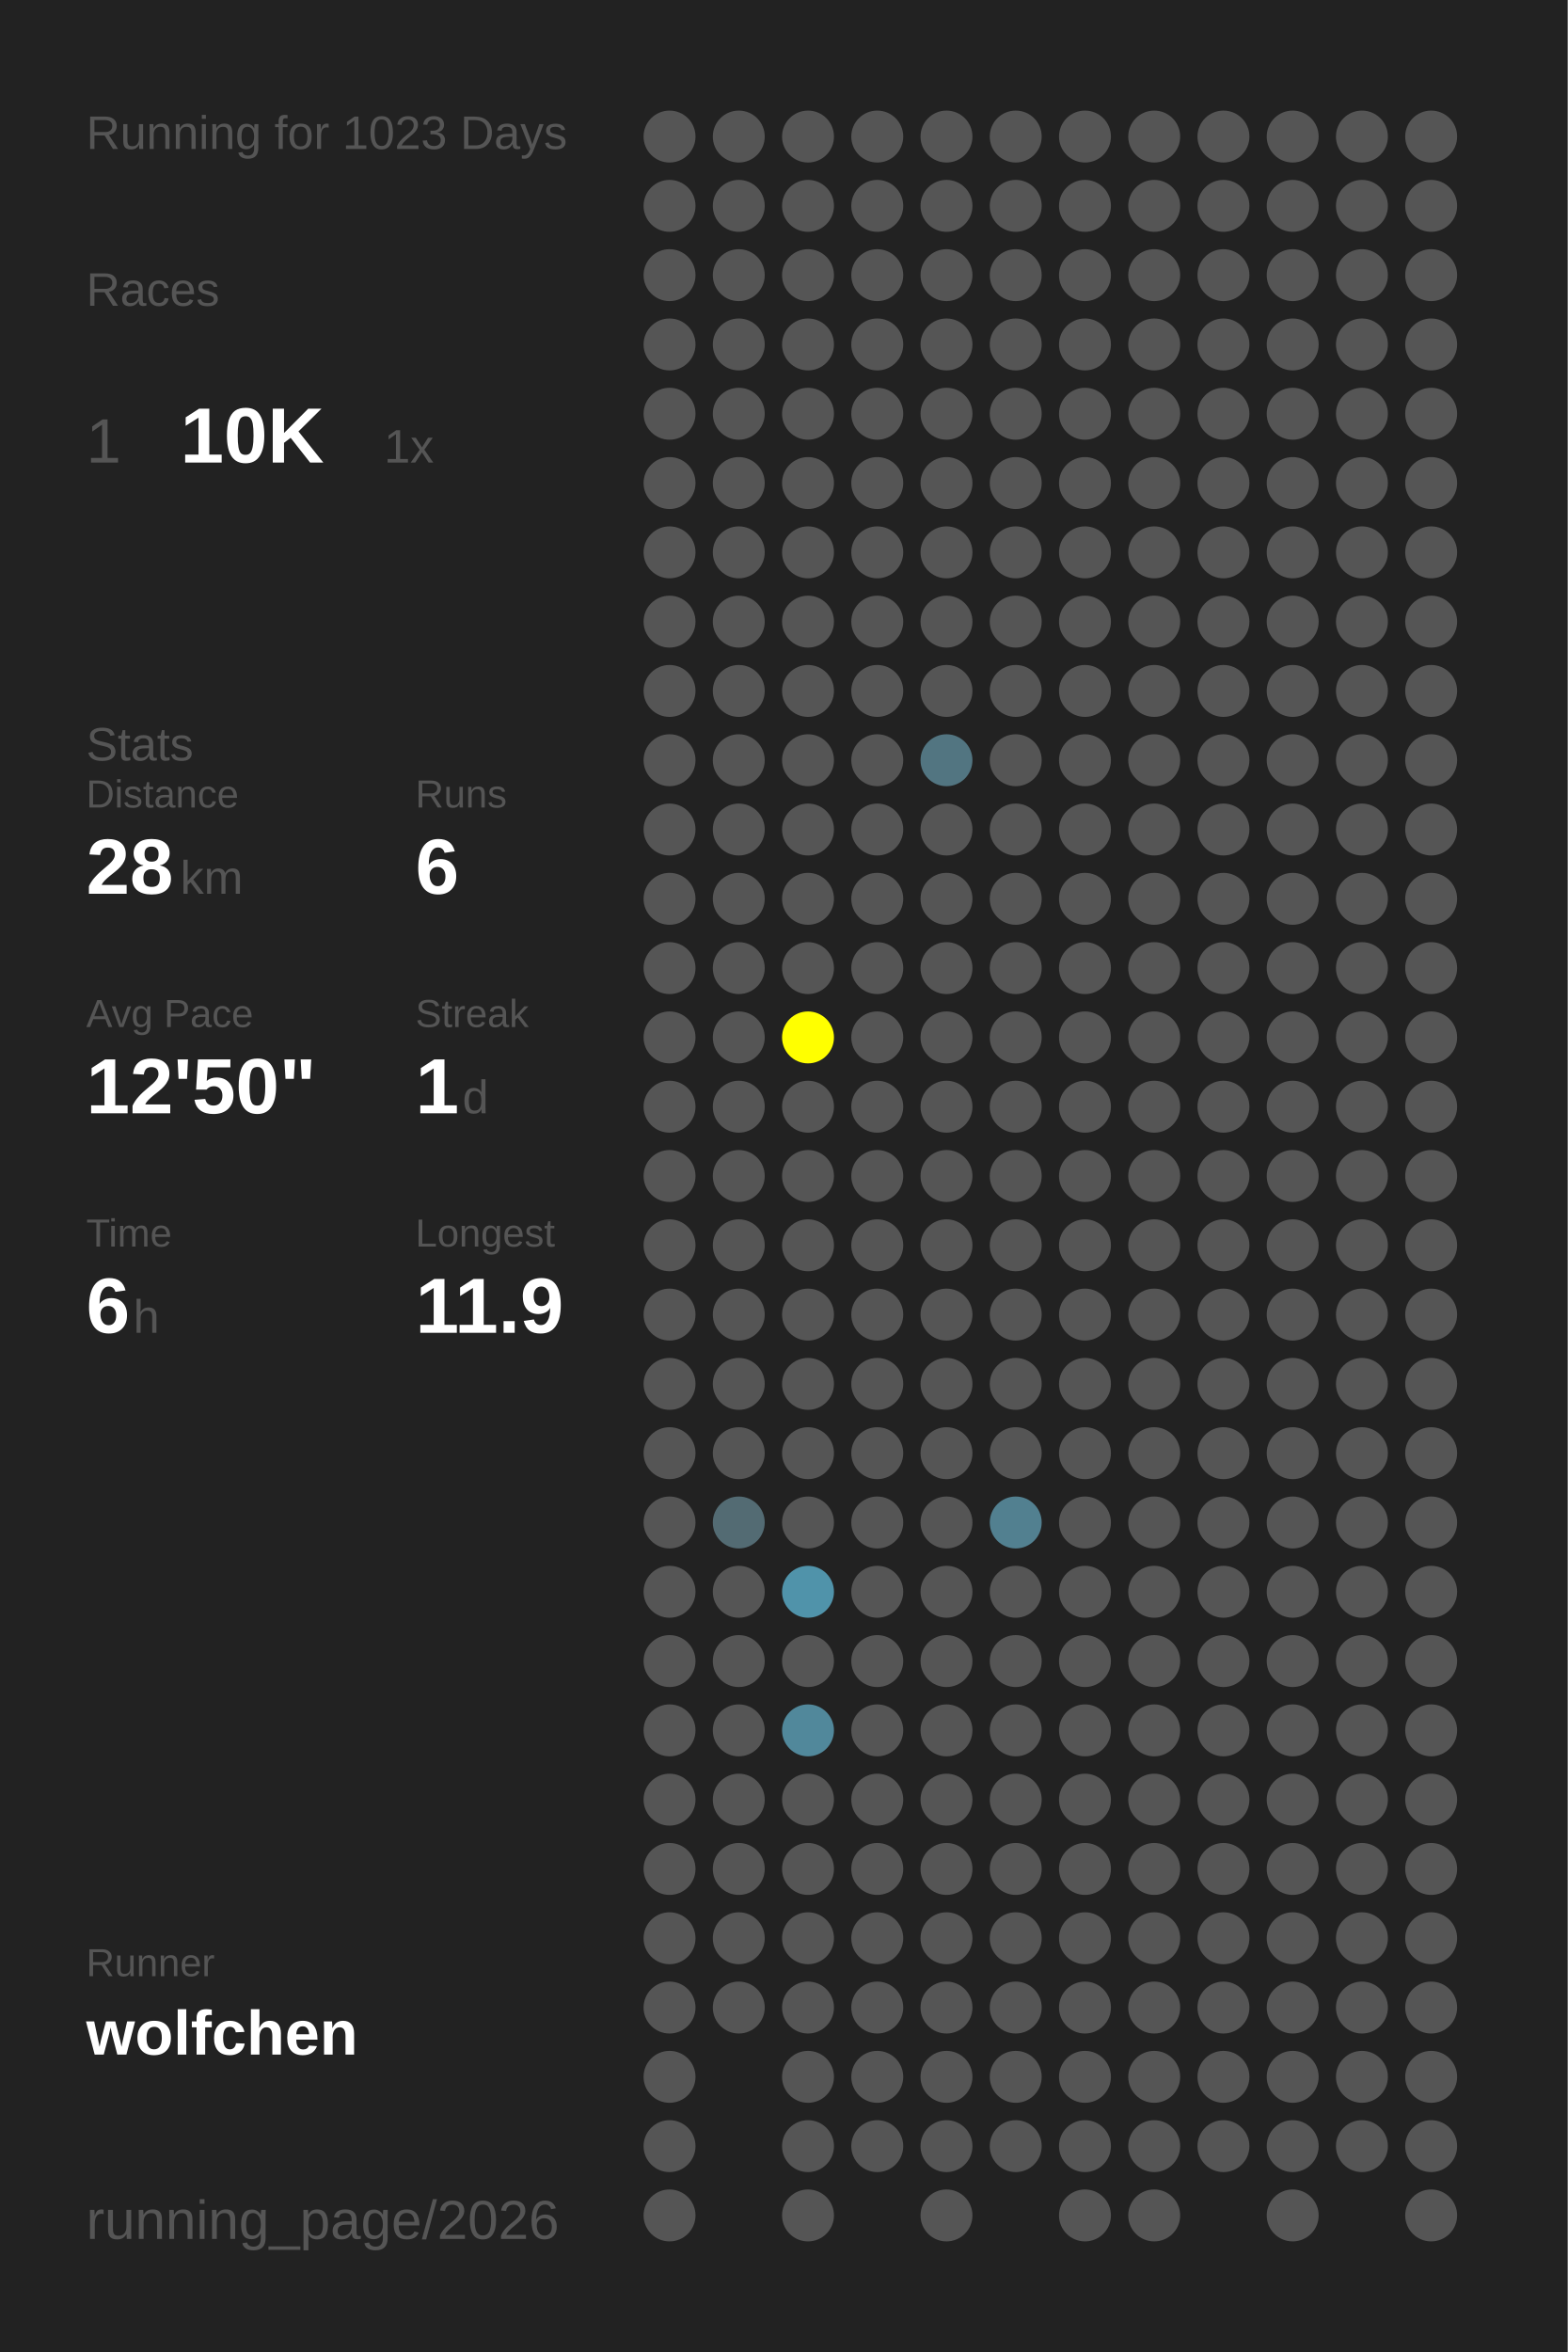
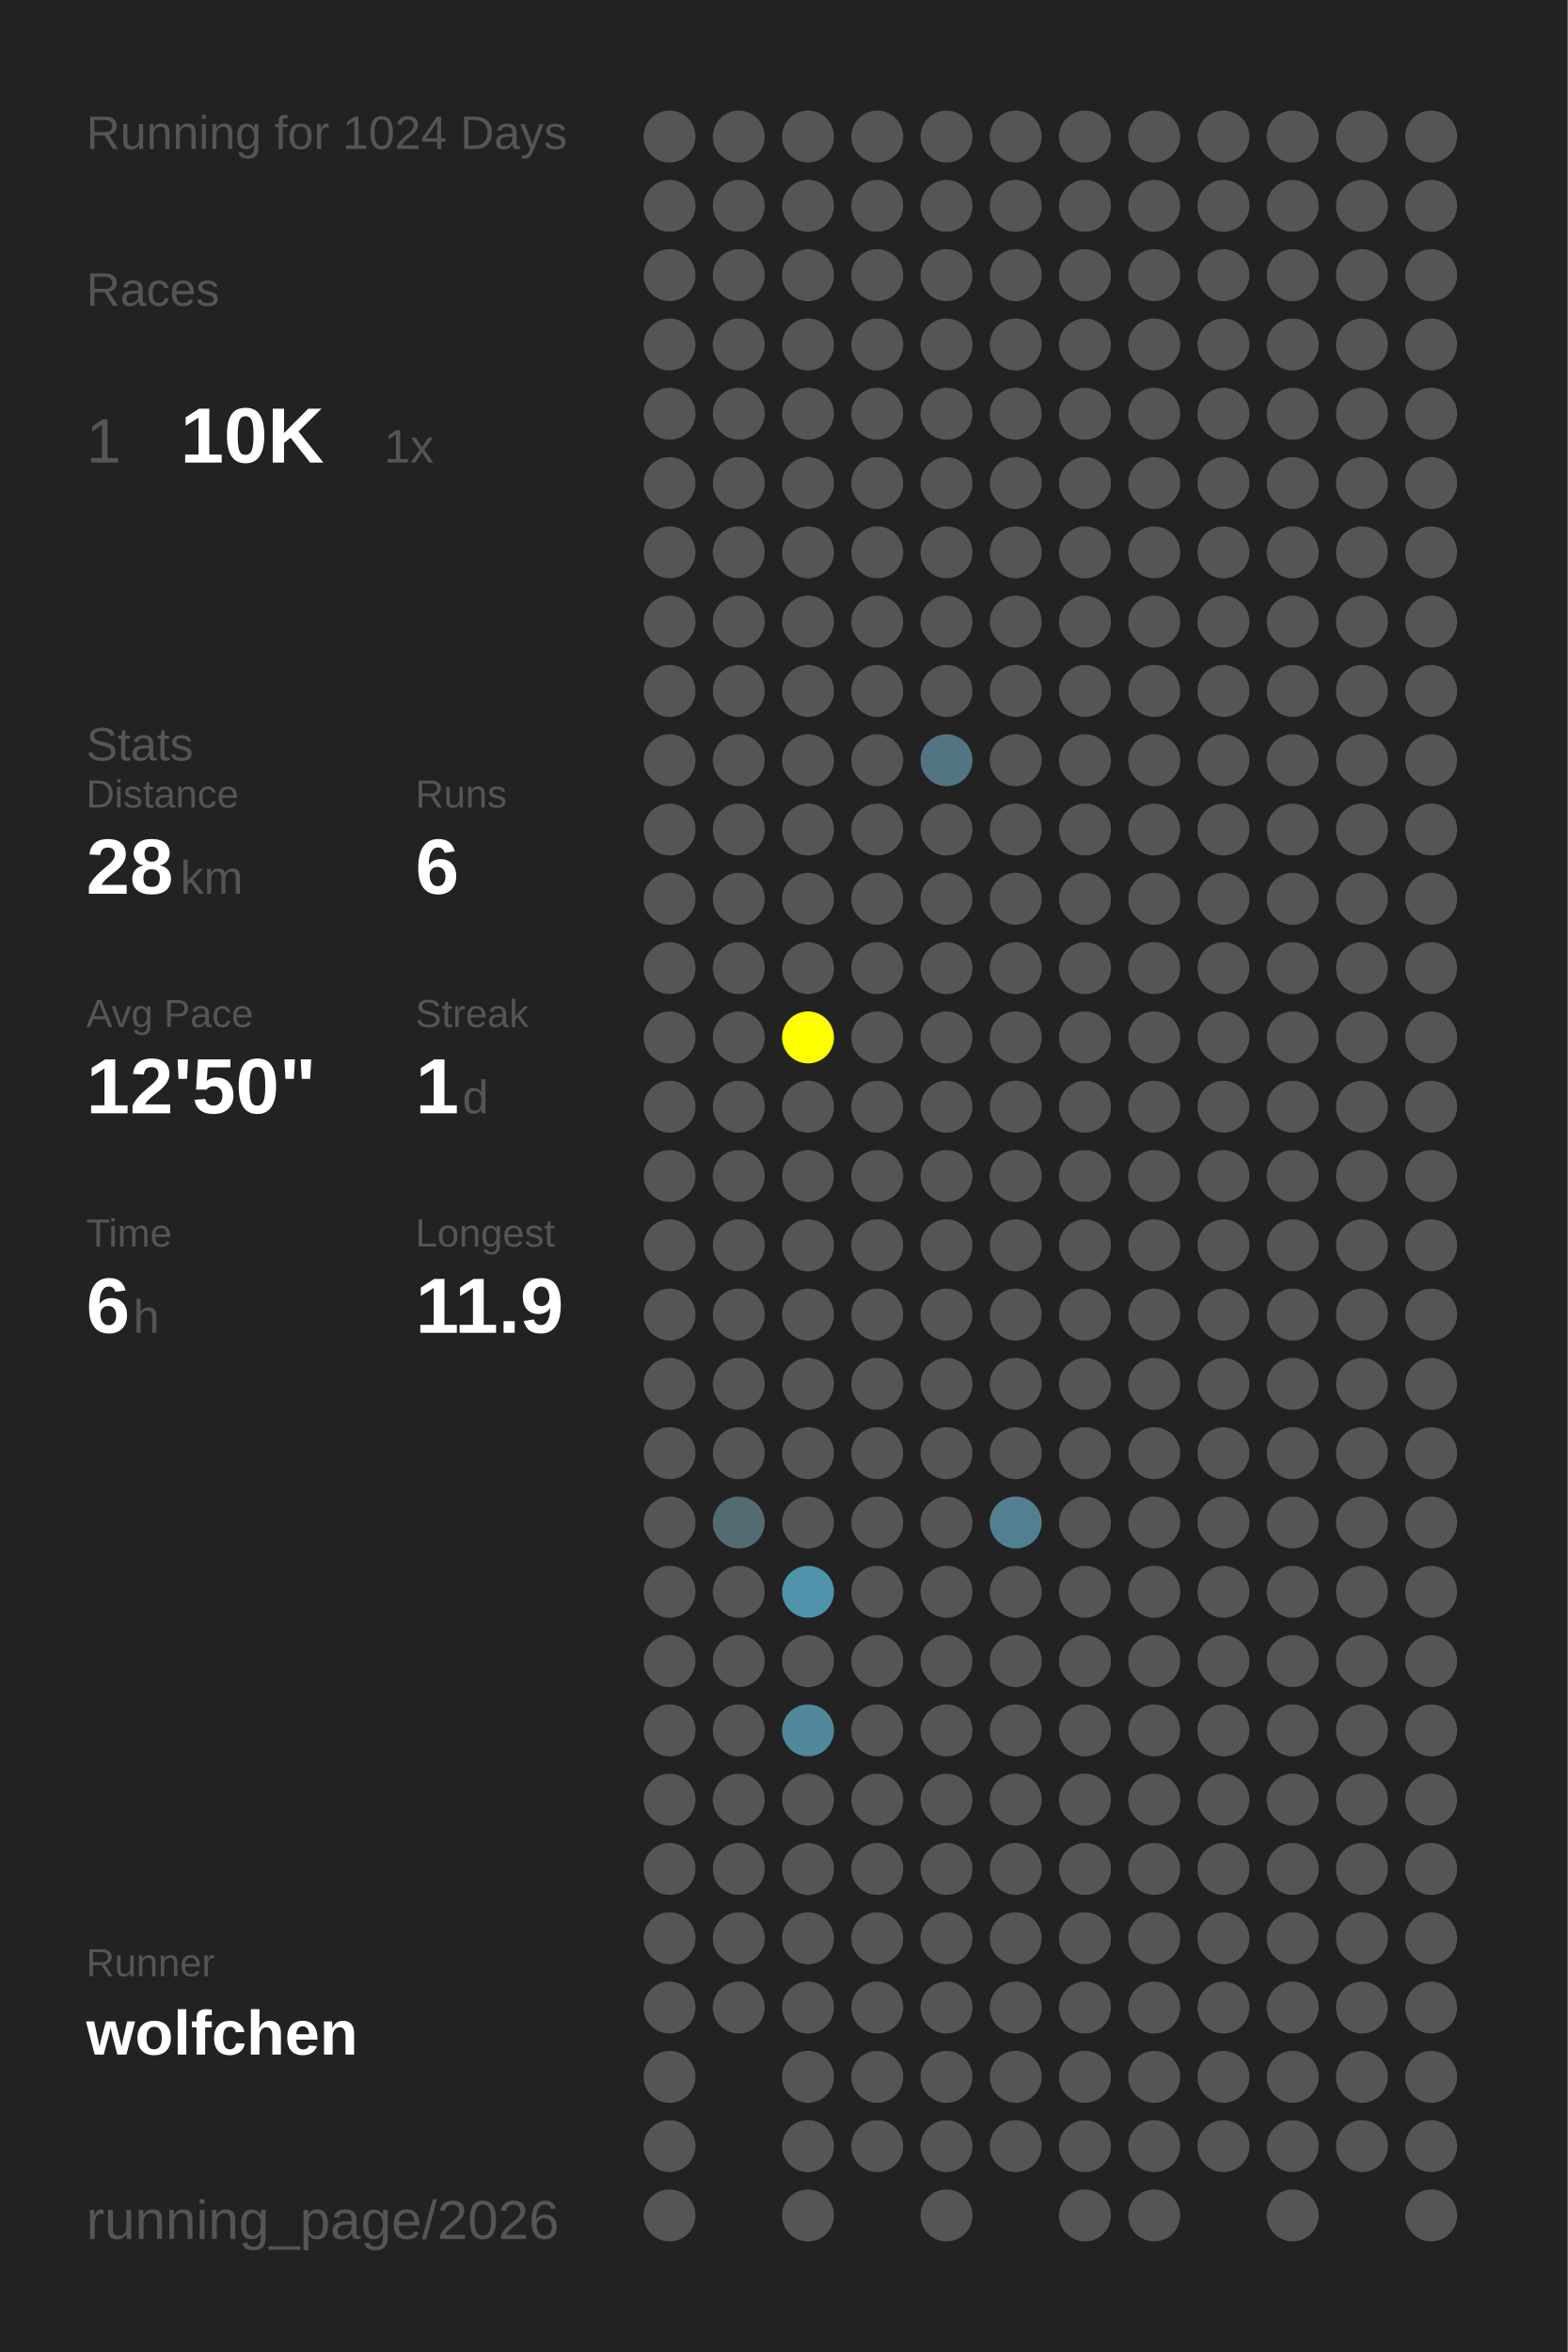
<svg xmlns="http://www.w3.org/2000/svg" baseProfile="full" height="300mm" version="1.1" viewBox="0,0,200,300" width="200mm">
  <defs />
  <rect fill="#222222" height="300" width="200" x="0" y="0" />
-   <text fill="#555555" style="font-size:6px; font-family:Arial;" x="11" y="19">Running for 1023 Days</text>
+   <text fill="#555555" style="font-size:6px; font-family:Arial;" x="11" y="19">Running for 1024 Days</text>
  <text fill="#555555" style="font-size:6px; font-family:Arial;" x="11" y="39">Races</text>
  <text fill="#555555" style="font-size:8px; font-family:Arial;" x="11" y="59">1</text>
  <text fill="#FFFFFF" style="font-size:10px; font-family:Arial; font-weight:bold;" x="23" y="59">10K</text>
  <text fill="#555555" style="font-size:6px; font-family:Arial;" x="49" y="59">1x</text>
  <text fill="#555555" style="font-size:6px; font-family:Arial;" x="11" y="97">Stats</text>
  <text fill="#555555" style="font-size:5px; font-family:Arial;" x="11" y="103">Distance</text>
  <text fill="#FFFFFF" style="font-size:10px; font-family:Arial; font-weight:bold;" x="11" y="114">28</text>
  <text fill="#555555" style="font-size:6px; font-family:Arial;" x="23" y="114">km</text>
  <text fill="#555555" style="font-size:5px; font-family:Arial;" x="53" y="103">Runs</text>
  <text fill="#FFFFFF" style="font-size:10px; font-family:Arial; font-weight:bold;" x="53" y="114">6</text>
  <text fill="#555555" style="font-size:5px; font-family:Arial;" x="11" y="131">Avg Pace</text>
  <text fill="#FFFFFF" style="font-size:10px; font-family:Arial; font-weight:bold;" x="11" y="142">12'50"</text>
  <text fill="#555555" style="font-size:5px; font-family:Arial;" x="53" y="131">Streak</text>
  <text fill="#FFFFFF" style="font-size:10px; font-family:Arial; font-weight:bold;" x="53" y="142">1</text>
  <text fill="#555555" style="font-size:6px; font-family:Arial;" x="59" y="142">d</text>
  <text fill="#555555" style="font-size:5px; font-family:Arial;" x="11" y="159">Time</text>
  <text fill="#FFFFFF" style="font-size:10px; font-family:Arial; font-weight:bold;" x="11" y="170">6</text>
  <text fill="#555555" style="font-size:6px; font-family:Arial;" x="17" y="170">h</text>
  <text fill="#555555" style="font-size:5px; font-family:Arial;" x="53" y="159">Longest</text>
  <text fill="#FFFFFF" style="font-size:10px; font-family:Arial; font-weight:bold;" x="53" y="170">11.9</text>
  <text fill="#555555" style="font-size:5px; font-family:Arial;" x="11" y="252.065">Runner</text>
  <text fill="#FFFFFF" style="font-size:8px; font-family:Arial; font-weight:bold;" x="11" y="262.065">wolfchen</text>
  <text fill="#555555" style="font-size:7px; font-family:Arial;" x="11" y="285.581">running_page/2026</text>
  <circle cx="85.417" cy="17.419" fill="#555555" r="3.312" />
  <circle cx="85.417" cy="26.258" fill="#555555" r="3.312" />
  <circle cx="85.417" cy="35.097" fill="#555555" r="3.312" />
  <circle cx="85.417" cy="43.935" fill="#555555" r="3.312" />
  <circle cx="85.417" cy="52.774" fill="#555555" r="3.312" />
  <circle cx="85.417" cy="61.613" fill="#555555" r="3.312" />
  <circle cx="85.417" cy="70.452" fill="#555555" r="3.312" />
  <circle cx="85.417" cy="79.29" fill="#555555" r="3.312" />
  <circle cx="85.417" cy="88.129" fill="#555555" r="3.312" />
  <circle cx="85.417" cy="96.968" fill="#555555" r="3.312" />
  <circle cx="85.417" cy="105.806" fill="#555555" r="3.312" />
  <circle cx="85.417" cy="114.645" fill="#555555" r="3.312" />
  <circle cx="85.417" cy="123.484" fill="#555555" r="3.312" />
  <circle cx="85.417" cy="132.323" fill="#555555" r="3.312" />
  <circle cx="85.417" cy="141.161" fill="#555555" r="3.312" />
  <circle cx="85.417" cy="150" fill="#555555" r="3.312" />
  <circle cx="85.417" cy="158.839" fill="#555555" r="3.312" />
  <circle cx="85.417" cy="167.677" fill="#555555" r="3.312" />
  <circle cx="85.417" cy="176.516" fill="#555555" r="3.312" />
  <circle cx="85.417" cy="185.355" fill="#555555" r="3.312" />
  <circle cx="85.417" cy="194.194" fill="#555555" r="3.312" />
  <circle cx="85.417" cy="203.032" fill="#555555" r="3.312" />
  <circle cx="85.417" cy="211.871" fill="#555555" r="3.312" />
  <circle cx="85.417" cy="220.71" fill="#555555" r="3.312" />
  <circle cx="85.417" cy="229.548" fill="#555555" r="3.312" />
  <circle cx="85.417" cy="238.387" fill="#555555" r="3.312" />
  <circle cx="85.417" cy="247.226" fill="#555555" r="3.312" />
  <circle cx="85.417" cy="256.065" fill="#555555" r="3.312" />
  <circle cx="85.417" cy="264.903" fill="#555555" r="3.312" />
  <circle cx="85.417" cy="273.742" fill="#555555" r="3.312" />
  <circle cx="85.417" cy="282.581" fill="#555555" r="3.312" />
  <circle cx="94.25" cy="17.419" fill="#555555" r="3.312" />
  <circle cx="94.25" cy="26.258" fill="#555555" r="3.312" />
  <circle cx="94.25" cy="35.097" fill="#555555" r="3.312" />
  <circle cx="94.25" cy="43.935" fill="#555555" r="3.312" />
  <circle cx="94.25" cy="52.774" fill="#555555" r="3.312" />
  <circle cx="94.25" cy="61.613" fill="#555555" r="3.312" />
  <circle cx="94.25" cy="70.452" fill="#555555" r="3.312" />
  <circle cx="94.25" cy="79.29" fill="#555555" r="3.312" />
  <circle cx="94.25" cy="88.129" fill="#555555" r="3.312" />
  <circle cx="94.25" cy="96.968" fill="#555555" r="3.312" />
  <circle cx="94.25" cy="105.806" fill="#555555" r="3.312" />
  <circle cx="94.25" cy="114.645" fill="#555555" r="3.312" />
  <circle cx="94.25" cy="123.484" fill="#555555" r="3.312" />
  <circle cx="94.25" cy="132.323" fill="#555555" r="3.312" />
  <circle cx="94.25" cy="141.161" fill="#555555" r="3.312" />
  <circle cx="94.25" cy="150" fill="#555555" r="3.312" />
  <circle cx="94.25" cy="158.839" fill="#555555" r="3.312" />
  <circle cx="94.25" cy="167.677" fill="#555555" r="3.312" />
  <circle cx="94.25" cy="176.516" fill="#555555" r="3.312" />
  <circle cx="94.25" cy="185.355" fill="#555555" r="3.312" />
  <circle cx="94.25" cy="194.194" fill="#536b73" r="3.312" />
  <circle cx="94.25" cy="203.032" fill="#555555" r="3.312" />
  <circle cx="94.25" cy="211.871" fill="#555555" r="3.312" />
  <circle cx="94.25" cy="220.71" fill="#555555" r="3.312" />
  <circle cx="94.25" cy="229.548" fill="#555555" r="3.312" />
  <circle cx="94.25" cy="238.387" fill="#555555" r="3.312" />
  <circle cx="94.25" cy="247.226" fill="#555555" r="3.312" />
  <circle cx="94.25" cy="256.065" fill="#555555" r="3.312" />
  <circle cx="103.083" cy="17.419" fill="#555555" r="3.312" />
  <circle cx="103.083" cy="26.258" fill="#555555" r="3.312" />
  <circle cx="103.083" cy="35.097" fill="#555555" r="3.312" />
  <circle cx="103.083" cy="43.935" fill="#555555" r="3.312" />
  <circle cx="103.083" cy="52.774" fill="#555555" r="3.312" />
  <circle cx="103.083" cy="61.613" fill="#555555" r="3.312" />
  <circle cx="103.083" cy="70.452" fill="#555555" r="3.312" />
  <circle cx="103.083" cy="79.29" fill="#555555" r="3.312" />
  <circle cx="103.083" cy="88.129" fill="#555555" r="3.312" />
  <circle cx="103.083" cy="96.968" fill="#555555" r="3.312" />
  <circle cx="103.083" cy="105.806" fill="#555555" r="3.312" />
  <circle cx="103.083" cy="114.645" fill="#555555" r="3.312" />
  <circle cx="103.083" cy="123.484" fill="#555555" r="3.312" />
  <circle cx="103.083" cy="132.323" fill="#FFFF00" r="3.312" />
  <circle cx="103.083" cy="141.161" fill="#555555" r="3.312" />
  <circle cx="103.083" cy="150" fill="#555555" r="3.312" />
  <circle cx="103.083" cy="158.839" fill="#555555" r="3.312" />
  <circle cx="103.083" cy="167.677" fill="#555555" r="3.312" />
  <circle cx="103.083" cy="176.516" fill="#555555" r="3.312" />
  <circle cx="103.083" cy="185.355" fill="#555555" r="3.312" />
  <circle cx="103.083" cy="194.194" fill="#555555" r="3.312" />
  <circle cx="103.083" cy="203.032" fill="#5093aa" r="3.312" />
  <circle cx="103.083" cy="211.871" fill="#555555" r="3.312" />
  <circle cx="103.083" cy="220.71" fill="#51889b" r="3.312" />
  <circle cx="103.083" cy="229.548" fill="#555555" r="3.312" />
  <circle cx="103.083" cy="238.387" fill="#555555" r="3.312" />
  <circle cx="103.083" cy="247.226" fill="#555555" r="3.312" />
  <circle cx="103.083" cy="256.065" fill="#555555" r="3.312" />
  <circle cx="103.083" cy="264.903" fill="#555555" r="3.312" />
  <circle cx="103.083" cy="273.742" fill="#555555" r="3.312" />
  <circle cx="103.083" cy="282.581" fill="#555555" r="3.312" />
  <circle cx="111.917" cy="17.419" fill="#555555" r="3.312" />
  <circle cx="111.917" cy="26.258" fill="#555555" r="3.312" />
  <circle cx="111.917" cy="35.097" fill="#555555" r="3.312" />
  <circle cx="111.917" cy="43.935" fill="#555555" r="3.312" />
  <circle cx="111.917" cy="52.774" fill="#555555" r="3.312" />
  <circle cx="111.917" cy="61.613" fill="#555555" r="3.312" />
  <circle cx="111.917" cy="70.452" fill="#555555" r="3.312" />
  <circle cx="111.917" cy="79.29" fill="#555555" r="3.312" />
  <circle cx="111.917" cy="88.129" fill="#555555" r="3.312" />
  <circle cx="111.917" cy="96.968" fill="#555555" r="3.312" />
  <circle cx="111.917" cy="105.806" fill="#555555" r="3.312" />
  <circle cx="111.917" cy="114.645" fill="#555555" r="3.312" />
  <circle cx="111.917" cy="123.484" fill="#555555" r="3.312" />
  <circle cx="111.917" cy="132.323" fill="#555555" r="3.312" />
  <circle cx="111.917" cy="141.161" fill="#555555" r="3.312" />
  <circle cx="111.917" cy="150" fill="#555555" r="3.312" />
  <circle cx="111.917" cy="158.839" fill="#555555" r="3.312" />
  <circle cx="111.917" cy="167.677" fill="#555555" r="3.312" />
  <circle cx="111.917" cy="176.516" fill="#555555" r="3.312" />
  <circle cx="111.917" cy="185.355" fill="#555555" r="3.312" />
  <circle cx="111.917" cy="194.194" fill="#555555" r="3.312" />
  <circle cx="111.917" cy="203.032" fill="#555555" r="3.312" />
  <circle cx="111.917" cy="211.871" fill="#555555" r="3.312" />
  <circle cx="111.917" cy="220.71" fill="#555555" r="3.312" />
  <circle cx="111.917" cy="229.548" fill="#555555" r="3.312" />
  <circle cx="111.917" cy="238.387" fill="#555555" r="3.312" />
  <circle cx="111.917" cy="247.226" fill="#555555" r="3.312" />
  <circle cx="111.917" cy="256.065" fill="#555555" r="3.312" />
  <circle cx="111.917" cy="264.903" fill="#555555" r="3.312" />
  <circle cx="111.917" cy="273.742" fill="#555555" r="3.312" />
  <circle cx="120.75" cy="17.419" fill="#555555" r="3.312" />
  <circle cx="120.75" cy="26.258" fill="#555555" r="3.312" />
  <circle cx="120.75" cy="35.097" fill="#555555" r="3.312" />
  <circle cx="120.75" cy="43.935" fill="#555555" r="3.312" />
  <circle cx="120.75" cy="52.774" fill="#555555" r="3.312" />
  <circle cx="120.75" cy="61.613" fill="#555555" r="3.312" />
  <circle cx="120.75" cy="70.452" fill="#555555" r="3.312" />
  <circle cx="120.75" cy="79.29" fill="#555555" r="3.312" />
  <circle cx="120.75" cy="88.129" fill="#555555" r="3.312" />
  <circle cx="120.75" cy="96.968" fill="#527581" r="3.312" />
  <circle cx="120.75" cy="105.806" fill="#555555" r="3.312" />
  <circle cx="120.75" cy="114.645" fill="#555555" r="3.312" />
  <circle cx="120.75" cy="123.484" fill="#555555" r="3.312" />
  <circle cx="120.75" cy="132.323" fill="#555555" r="3.312" />
  <circle cx="120.75" cy="141.161" fill="#555555" r="3.312" />
  <circle cx="120.75" cy="150" fill="#555555" r="3.312" />
  <circle cx="120.75" cy="158.839" fill="#555555" r="3.312" />
  <circle cx="120.75" cy="167.677" fill="#555555" r="3.312" />
  <circle cx="120.75" cy="176.516" fill="#555555" r="3.312" />
  <circle cx="120.75" cy="185.355" fill="#555555" r="3.312" />
  <circle cx="120.75" cy="194.194" fill="#555555" r="3.312" />
  <circle cx="120.75" cy="203.032" fill="#555555" r="3.312" />
  <circle cx="120.75" cy="211.871" fill="#555555" r="3.312" />
  <circle cx="120.75" cy="220.71" fill="#555555" r="3.312" />
  <circle cx="120.75" cy="229.548" fill="#555555" r="3.312" />
  <circle cx="120.75" cy="238.387" fill="#555555" r="3.312" />
  <circle cx="120.75" cy="247.226" fill="#555555" r="3.312" />
  <circle cx="120.75" cy="256.065" fill="#555555" r="3.312" />
  <circle cx="120.75" cy="264.903" fill="#555555" r="3.312" />
  <circle cx="120.75" cy="273.742" fill="#555555" r="3.312" />
  <circle cx="120.75" cy="282.581" fill="#555555" r="3.312" />
  <circle cx="129.583" cy="17.419" fill="#555555" r="3.312" />
  <circle cx="129.583" cy="26.258" fill="#555555" r="3.312" />
  <circle cx="129.583" cy="35.097" fill="#555555" r="3.312" />
  <circle cx="129.583" cy="43.935" fill="#555555" r="3.312" />
  <circle cx="129.583" cy="52.774" fill="#555555" r="3.312" />
  <circle cx="129.583" cy="61.613" fill="#555555" r="3.312" />
  <circle cx="129.583" cy="70.452" fill="#555555" r="3.312" />
  <circle cx="129.583" cy="79.29" fill="#555555" r="3.312" />
  <circle cx="129.583" cy="88.129" fill="#555555" r="3.312" />
  <circle cx="129.583" cy="96.968" fill="#555555" r="3.312" />
  <circle cx="129.583" cy="105.806" fill="#555555" r="3.312" />
  <circle cx="129.583" cy="114.645" fill="#555555" r="3.312" />
  <circle cx="129.583" cy="123.484" fill="#555555" r="3.312" />
  <circle cx="129.583" cy="132.323" fill="#555555" r="3.312" />
  <circle cx="129.583" cy="141.161" fill="#555555" r="3.312" />
  <circle cx="129.583" cy="150" fill="#555555" r="3.312" />
  <circle cx="129.583" cy="158.839" fill="#555555" r="3.312" />
  <circle cx="129.583" cy="167.677" fill="#555555" r="3.312" />
  <circle cx="129.583" cy="176.516" fill="#555555" r="3.312" />
  <circle cx="129.583" cy="185.355" fill="#555555" r="3.312" />
  <circle cx="129.583" cy="194.194" fill="#528090" r="3.312" />
  <circle cx="129.583" cy="203.032" fill="#555555" r="3.312" />
  <circle cx="129.583" cy="211.871" fill="#555555" r="3.312" />
  <circle cx="129.583" cy="220.71" fill="#555555" r="3.312" />
  <circle cx="129.583" cy="229.548" fill="#555555" r="3.312" />
  <circle cx="129.583" cy="238.387" fill="#555555" r="3.312" />
  <circle cx="129.583" cy="247.226" fill="#555555" r="3.312" />
  <circle cx="129.583" cy="256.065" fill="#555555" r="3.312" />
  <circle cx="129.583" cy="264.903" fill="#555555" r="3.312" />
  <circle cx="129.583" cy="273.742" fill="#555555" r="3.312" />
  <circle cx="138.417" cy="17.419" fill="#555555" r="3.312" />
  <circle cx="138.417" cy="26.258" fill="#555555" r="3.312" />
  <circle cx="138.417" cy="35.097" fill="#555555" r="3.312" />
  <circle cx="138.417" cy="43.935" fill="#555555" r="3.312" />
  <circle cx="138.417" cy="52.774" fill="#555555" r="3.312" />
  <circle cx="138.417" cy="61.613" fill="#555555" r="3.312" />
  <circle cx="138.417" cy="70.452" fill="#555555" r="3.312" />
  <circle cx="138.417" cy="79.29" fill="#555555" r="3.312" />
  <circle cx="138.417" cy="88.129" fill="#555555" r="3.312" />
  <circle cx="138.417" cy="96.968" fill="#555555" r="3.312" />
  <circle cx="138.417" cy="105.806" fill="#555555" r="3.312" />
  <circle cx="138.417" cy="114.645" fill="#555555" r="3.312" />
  <circle cx="138.417" cy="123.484" fill="#555555" r="3.312" />
  <circle cx="138.417" cy="132.323" fill="#555555" r="3.312" />
  <circle cx="138.417" cy="141.161" fill="#555555" r="3.312" />
  <circle cx="138.417" cy="150" fill="#555555" r="3.312" />
  <circle cx="138.417" cy="158.839" fill="#555555" r="3.312" />
  <circle cx="138.417" cy="167.677" fill="#555555" r="3.312" />
  <circle cx="138.417" cy="176.516" fill="#555555" r="3.312" />
  <circle cx="138.417" cy="185.355" fill="#555555" r="3.312" />
  <circle cx="138.417" cy="194.194" fill="#555555" r="3.312" />
  <circle cx="138.417" cy="203.032" fill="#555555" r="3.312" />
  <circle cx="138.417" cy="211.871" fill="#555555" r="3.312" />
  <circle cx="138.417" cy="220.71" fill="#555555" r="3.312" />
  <circle cx="138.417" cy="229.548" fill="#555555" r="3.312" />
  <circle cx="138.417" cy="238.387" fill="#555555" r="3.312" />
  <circle cx="138.417" cy="247.226" fill="#555555" r="3.312" />
  <circle cx="138.417" cy="256.065" fill="#555555" r="3.312" />
  <circle cx="138.417" cy="264.903" fill="#555555" r="3.312" />
  <circle cx="138.417" cy="273.742" fill="#555555" r="3.312" />
  <circle cx="138.417" cy="282.581" fill="#555555" r="3.312" />
  <circle cx="147.25" cy="17.419" fill="#555555" r="3.312" />
  <circle cx="147.25" cy="26.258" fill="#555555" r="3.312" />
  <circle cx="147.25" cy="35.097" fill="#555555" r="3.312" />
  <circle cx="147.25" cy="43.935" fill="#555555" r="3.312" />
  <circle cx="147.25" cy="52.774" fill="#555555" r="3.312" />
  <circle cx="147.25" cy="61.613" fill="#555555" r="3.312" />
  <circle cx="147.25" cy="70.452" fill="#555555" r="3.312" />
  <circle cx="147.25" cy="79.29" fill="#555555" r="3.312" />
  <circle cx="147.25" cy="88.129" fill="#555555" r="3.312" />
  <circle cx="147.25" cy="96.968" fill="#555555" r="3.312" />
  <circle cx="147.25" cy="105.806" fill="#555555" r="3.312" />
  <circle cx="147.25" cy="114.645" fill="#555555" r="3.312" />
  <circle cx="147.25" cy="123.484" fill="#555555" r="3.312" />
  <circle cx="147.25" cy="132.323" fill="#555555" r="3.312" />
  <circle cx="147.25" cy="141.161" fill="#555555" r="3.312" />
  <circle cx="147.25" cy="150" fill="#555555" r="3.312" />
  <circle cx="147.25" cy="158.839" fill="#555555" r="3.312" />
  <circle cx="147.25" cy="167.677" fill="#555555" r="3.312" />
  <circle cx="147.25" cy="176.516" fill="#555555" r="3.312" />
  <circle cx="147.25" cy="185.355" fill="#555555" r="3.312" />
  <circle cx="147.25" cy="194.194" fill="#555555" r="3.312" />
  <circle cx="147.25" cy="203.032" fill="#555555" r="3.312" />
  <circle cx="147.25" cy="211.871" fill="#555555" r="3.312" />
  <circle cx="147.25" cy="220.71" fill="#555555" r="3.312" />
  <circle cx="147.25" cy="229.548" fill="#555555" r="3.312" />
  <circle cx="147.25" cy="238.387" fill="#555555" r="3.312" />
  <circle cx="147.25" cy="247.226" fill="#555555" r="3.312" />
  <circle cx="147.25" cy="256.065" fill="#555555" r="3.312" />
  <circle cx="147.25" cy="264.903" fill="#555555" r="3.312" />
  <circle cx="147.25" cy="273.742" fill="#555555" r="3.312" />
  <circle cx="147.25" cy="282.581" fill="#555555" r="3.312" />
  <circle cx="156.083" cy="17.419" fill="#555555" r="3.312" />
  <circle cx="156.083" cy="26.258" fill="#555555" r="3.312" />
  <circle cx="156.083" cy="35.097" fill="#555555" r="3.312" />
  <circle cx="156.083" cy="43.935" fill="#555555" r="3.312" />
  <circle cx="156.083" cy="52.774" fill="#555555" r="3.312" />
  <circle cx="156.083" cy="61.613" fill="#555555" r="3.312" />
  <circle cx="156.083" cy="70.452" fill="#555555" r="3.312" />
  <circle cx="156.083" cy="79.29" fill="#555555" r="3.312" />
  <circle cx="156.083" cy="88.129" fill="#555555" r="3.312" />
  <circle cx="156.083" cy="96.968" fill="#555555" r="3.312" />
  <circle cx="156.083" cy="105.806" fill="#555555" r="3.312" />
  <circle cx="156.083" cy="114.645" fill="#555555" r="3.312" />
  <circle cx="156.083" cy="123.484" fill="#555555" r="3.312" />
  <circle cx="156.083" cy="132.323" fill="#555555" r="3.312" />
  <circle cx="156.083" cy="141.161" fill="#555555" r="3.312" />
  <circle cx="156.083" cy="150" fill="#555555" r="3.312" />
  <circle cx="156.083" cy="158.839" fill="#555555" r="3.312" />
  <circle cx="156.083" cy="167.677" fill="#555555" r="3.312" />
  <circle cx="156.083" cy="176.516" fill="#555555" r="3.312" />
  <circle cx="156.083" cy="185.355" fill="#555555" r="3.312" />
  <circle cx="156.083" cy="194.194" fill="#555555" r="3.312" />
  <circle cx="156.083" cy="203.032" fill="#555555" r="3.312" />
  <circle cx="156.083" cy="211.871" fill="#555555" r="3.312" />
  <circle cx="156.083" cy="220.71" fill="#555555" r="3.312" />
  <circle cx="156.083" cy="229.548" fill="#555555" r="3.312" />
  <circle cx="156.083" cy="238.387" fill="#555555" r="3.312" />
  <circle cx="156.083" cy="247.226" fill="#555555" r="3.312" />
  <circle cx="156.083" cy="256.065" fill="#555555" r="3.312" />
  <circle cx="156.083" cy="264.903" fill="#555555" r="3.312" />
  <circle cx="156.083" cy="273.742" fill="#555555" r="3.312" />
  <circle cx="164.917" cy="17.419" fill="#555555" r="3.312" />
  <circle cx="164.917" cy="26.258" fill="#555555" r="3.312" />
  <circle cx="164.917" cy="35.097" fill="#555555" r="3.312" />
  <circle cx="164.917" cy="43.935" fill="#555555" r="3.312" />
  <circle cx="164.917" cy="52.774" fill="#555555" r="3.312" />
  <circle cx="164.917" cy="61.613" fill="#555555" r="3.312" />
  <circle cx="164.917" cy="70.452" fill="#555555" r="3.312" />
  <circle cx="164.917" cy="79.29" fill="#555555" r="3.312" />
  <circle cx="164.917" cy="88.129" fill="#555555" r="3.312" />
  <circle cx="164.917" cy="96.968" fill="#555555" r="3.312" />
  <circle cx="164.917" cy="105.806" fill="#555555" r="3.312" />
  <circle cx="164.917" cy="114.645" fill="#555555" r="3.312" />
  <circle cx="164.917" cy="123.484" fill="#555555" r="3.312" />
  <circle cx="164.917" cy="132.323" fill="#555555" r="3.312" />
  <circle cx="164.917" cy="141.161" fill="#555555" r="3.312" />
  <circle cx="164.917" cy="150" fill="#555555" r="3.312" />
  <circle cx="164.917" cy="158.839" fill="#555555" r="3.312" />
  <circle cx="164.917" cy="167.677" fill="#555555" r="3.312" />
  <circle cx="164.917" cy="176.516" fill="#555555" r="3.312" />
  <circle cx="164.917" cy="185.355" fill="#555555" r="3.312" />
  <circle cx="164.917" cy="194.194" fill="#555555" r="3.312" />
  <circle cx="164.917" cy="203.032" fill="#555555" r="3.312" />
  <circle cx="164.917" cy="211.871" fill="#555555" r="3.312" />
  <circle cx="164.917" cy="220.71" fill="#555555" r="3.312" />
  <circle cx="164.917" cy="229.548" fill="#555555" r="3.312" />
  <circle cx="164.917" cy="238.387" fill="#555555" r="3.312" />
  <circle cx="164.917" cy="247.226" fill="#555555" r="3.312" />
  <circle cx="164.917" cy="256.065" fill="#555555" r="3.312" />
  <circle cx="164.917" cy="264.903" fill="#555555" r="3.312" />
  <circle cx="164.917" cy="273.742" fill="#555555" r="3.312" />
  <circle cx="164.917" cy="282.581" fill="#555555" r="3.312" />
  <circle cx="173.75" cy="17.419" fill="#555555" r="3.312" />
  <circle cx="173.75" cy="26.258" fill="#555555" r="3.312" />
  <circle cx="173.75" cy="35.097" fill="#555555" r="3.312" />
  <circle cx="173.75" cy="43.935" fill="#555555" r="3.312" />
  <circle cx="173.75" cy="52.774" fill="#555555" r="3.312" />
  <circle cx="173.75" cy="61.613" fill="#555555" r="3.312" />
  <circle cx="173.75" cy="70.452" fill="#555555" r="3.312" />
  <circle cx="173.75" cy="79.29" fill="#555555" r="3.312" />
  <circle cx="173.75" cy="88.129" fill="#555555" r="3.312" />
  <circle cx="173.75" cy="96.968" fill="#555555" r="3.312" />
  <circle cx="173.75" cy="105.806" fill="#555555" r="3.312" />
  <circle cx="173.75" cy="114.645" fill="#555555" r="3.312" />
  <circle cx="173.75" cy="123.484" fill="#555555" r="3.312" />
  <circle cx="173.75" cy="132.323" fill="#555555" r="3.312" />
  <circle cx="173.75" cy="141.161" fill="#555555" r="3.312" />
  <circle cx="173.75" cy="150" fill="#555555" r="3.312" />
  <circle cx="173.75" cy="158.839" fill="#555555" r="3.312" />
  <circle cx="173.75" cy="167.677" fill="#555555" r="3.312" />
  <circle cx="173.75" cy="176.516" fill="#555555" r="3.312" />
  <circle cx="173.75" cy="185.355" fill="#555555" r="3.312" />
  <circle cx="173.75" cy="194.194" fill="#555555" r="3.312" />
  <circle cx="173.75" cy="203.032" fill="#555555" r="3.312" />
  <circle cx="173.75" cy="211.871" fill="#555555" r="3.312" />
  <circle cx="173.75" cy="220.71" fill="#555555" r="3.312" />
  <circle cx="173.75" cy="229.548" fill="#555555" r="3.312" />
  <circle cx="173.75" cy="238.387" fill="#555555" r="3.312" />
  <circle cx="173.75" cy="247.226" fill="#555555" r="3.312" />
  <circle cx="173.75" cy="256.065" fill="#555555" r="3.312" />
  <circle cx="173.75" cy="264.903" fill="#555555" r="3.312" />
  <circle cx="173.75" cy="273.742" fill="#555555" r="3.312" />
  <circle cx="182.583" cy="17.419" fill="#555555" r="3.312" />
  <circle cx="182.583" cy="26.258" fill="#555555" r="3.312" />
  <circle cx="182.583" cy="35.097" fill="#555555" r="3.312" />
  <circle cx="182.583" cy="43.935" fill="#555555" r="3.312" />
  <circle cx="182.583" cy="52.774" fill="#555555" r="3.312" />
  <circle cx="182.583" cy="61.613" fill="#555555" r="3.312" />
  <circle cx="182.583" cy="70.452" fill="#555555" r="3.312" />
  <circle cx="182.583" cy="79.29" fill="#555555" r="3.312" />
  <circle cx="182.583" cy="88.129" fill="#555555" r="3.312" />
  <circle cx="182.583" cy="96.968" fill="#555555" r="3.312" />
  <circle cx="182.583" cy="105.806" fill="#555555" r="3.312" />
  <circle cx="182.583" cy="114.645" fill="#555555" r="3.312" />
  <circle cx="182.583" cy="123.484" fill="#555555" r="3.312" />
  <circle cx="182.583" cy="132.323" fill="#555555" r="3.312" />
  <circle cx="182.583" cy="141.161" fill="#555555" r="3.312" />
  <circle cx="182.583" cy="150" fill="#555555" r="3.312" />
  <circle cx="182.583" cy="158.839" fill="#555555" r="3.312" />
  <circle cx="182.583" cy="167.677" fill="#555555" r="3.312" />
  <circle cx="182.583" cy="176.516" fill="#555555" r="3.312" />
  <circle cx="182.583" cy="185.355" fill="#555555" r="3.312" />
  <circle cx="182.583" cy="194.194" fill="#555555" r="3.312" />
  <circle cx="182.583" cy="203.032" fill="#555555" r="3.312" />
  <circle cx="182.583" cy="211.871" fill="#555555" r="3.312" />
  <circle cx="182.583" cy="220.71" fill="#555555" r="3.312" />
  <circle cx="182.583" cy="229.548" fill="#555555" r="3.312" />
  <circle cx="182.583" cy="238.387" fill="#555555" r="3.312" />
  <circle cx="182.583" cy="247.226" fill="#555555" r="3.312" />
  <circle cx="182.583" cy="256.065" fill="#555555" r="3.312" />
  <circle cx="182.583" cy="264.903" fill="#555555" r="3.312" />
  <circle cx="182.583" cy="273.742" fill="#555555" r="3.312" />
  <circle cx="182.583" cy="282.581" fill="#555555" r="3.312" />
</svg>
